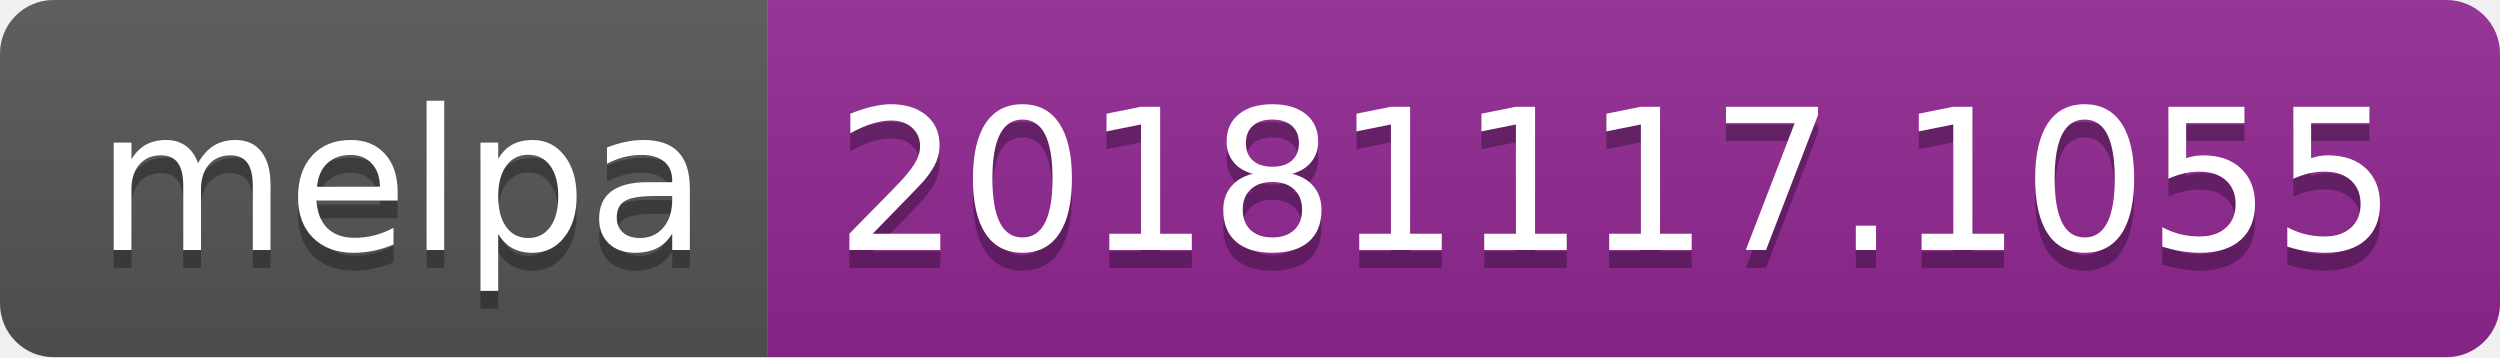
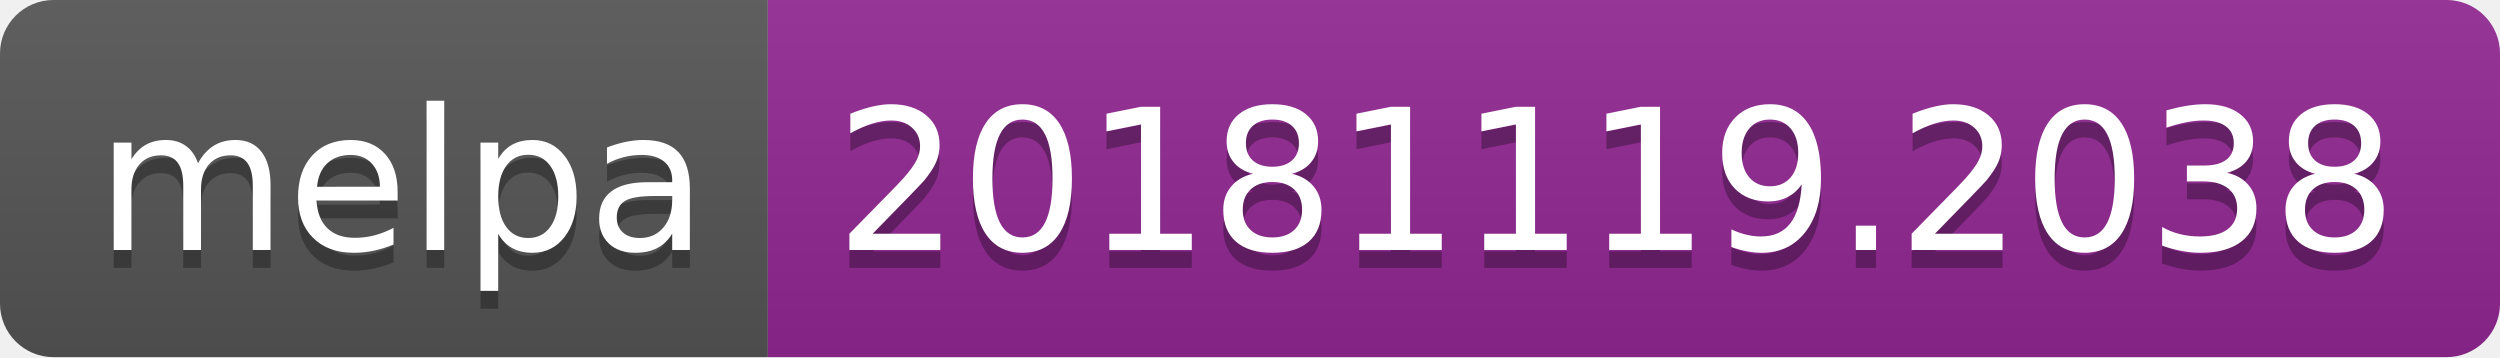
<svg xmlns="http://www.w3.org/2000/svg" width="140" height="20">
  <linearGradient id="b" x2="0" y2="100%">
    <stop offset="0" stop-color="#bbb" stop-opacity=".1" />
    <stop offset="1" stop-opacity=".1" />
  </linearGradient>
  <clipPath id="a">
    <rect width="140" height="20" rx="3" fill="#fff" />
  </clipPath>
  <g clip-path="url(#a)">
    <path fill="#555" d="M0 0h43v20H0z" />
    <path fill="#922793" d="M43 0h97v20H43z" />
    <path fill="url(#b)" d="M0 0h140v20H0z" />
  </g>
  <g fill="#fff" text-anchor="middle" font-family="DejaVu Sans,Verdana,Geneva,sans-serif" font-size="110">
    <text x="225" y="150" fill="#010101" fill-opacity=".3" transform="scale(.1)" textLength="330">melpa</text>
    <text x="225" y="140" transform="scale(.1)" textLength="330">melpa</text>
-     <text x="905" y="150" fill="#010101" fill-opacity=".3" transform="scale(.1)" textLength="870">20181117.1055</text>
-     <text x="905" y="140" transform="scale(.1)" textLength="870">20181117.1055</text>
+     <text x="905" y="150" fill="#010101" fill-opacity=".3" transform="scale(.1)" textLength="870">20181119.2038</text>
+     <text x="905" y="140" transform="scale(.1)" textLength="870">20181119.2038</text>
  </g>
</svg>
